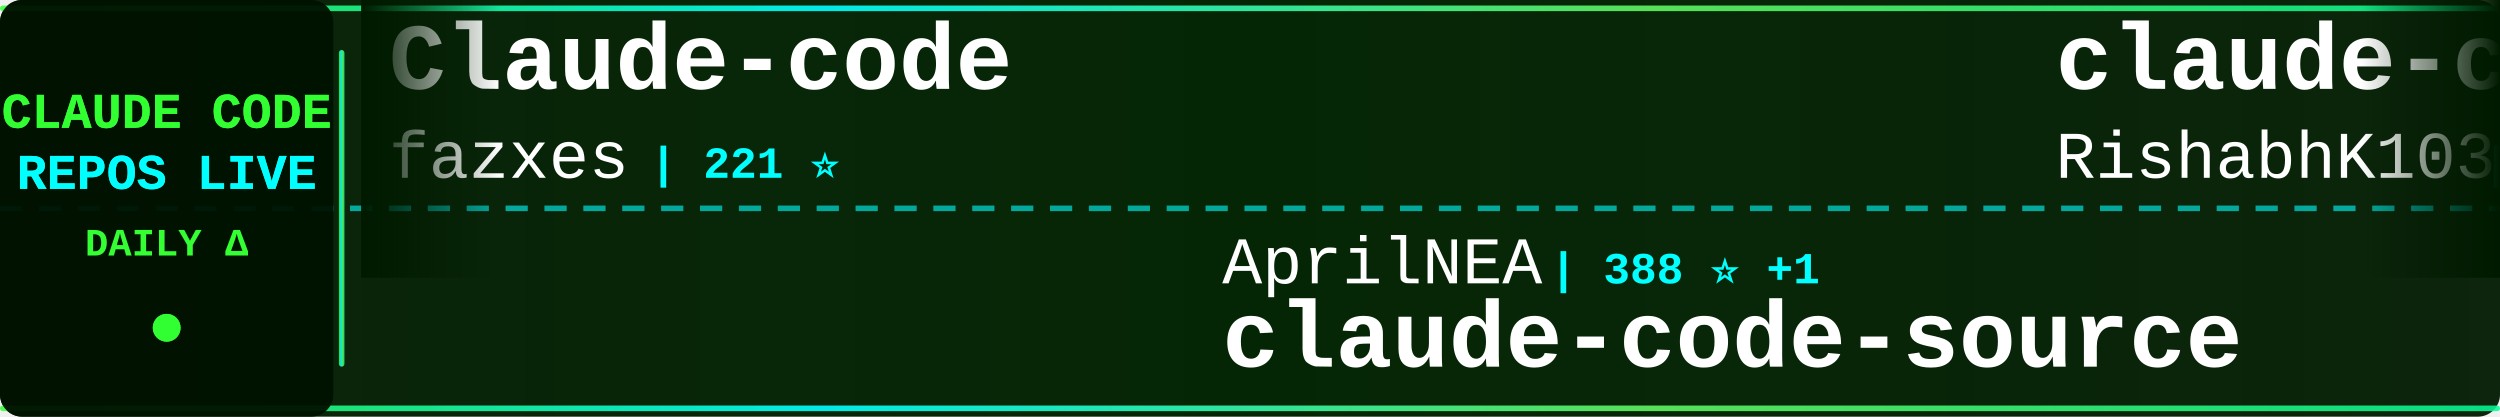
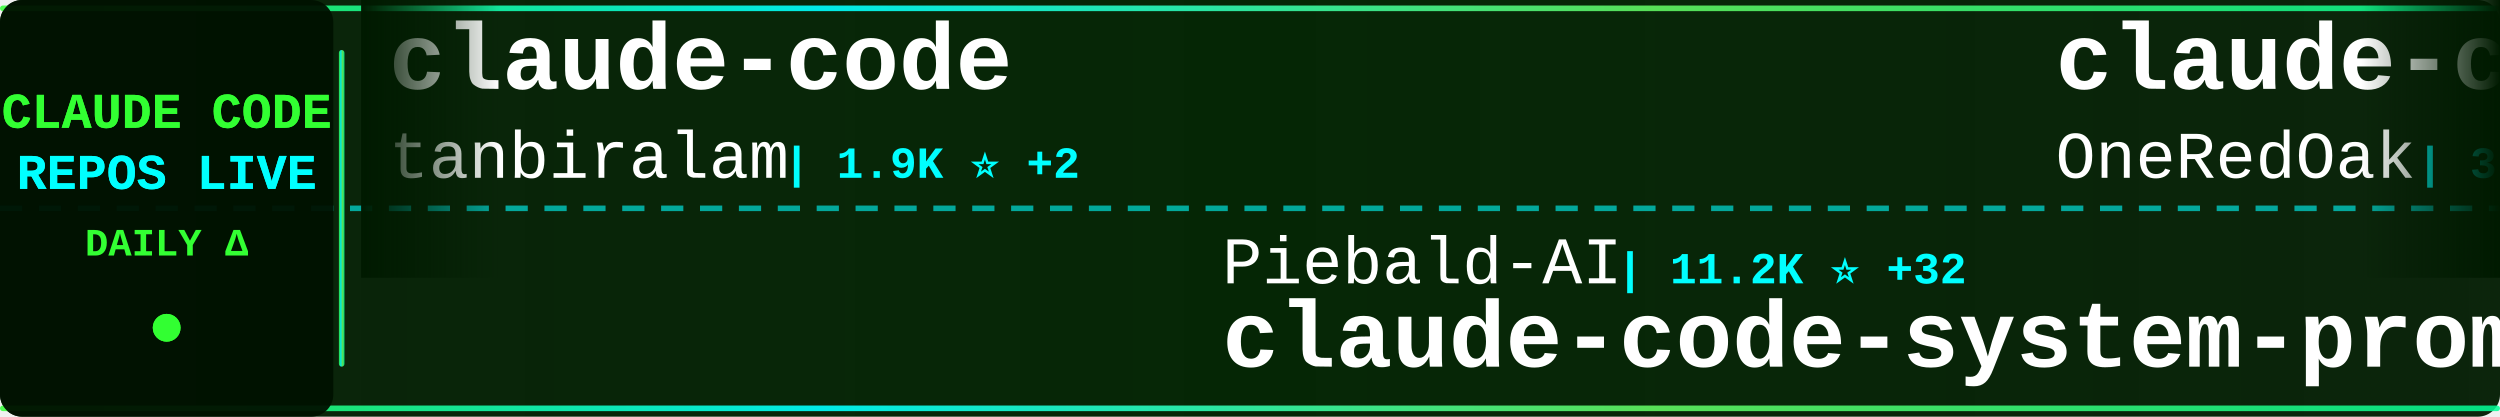
<svg xmlns="http://www.w3.org/2000/svg" width="900" height="150">
  <defs>
    <linearGradient id="tickerBg" x1="0%" y1="0%" x2="100%" y2="0%">
      <stop offset="0%" style="stop-color:#001a00;stop-opacity:0.95" />
      <stop offset="50%" style="stop-color:#002200;stop-opacity:0.98" />
      <stop offset="100%" style="stop-color:#001a00;stop-opacity:0.95" />
    </linearGradient>
    <linearGradient id="borderGrad" x1="0%" y1="0%" x2="100%" y2="0%">
      <stop offset="0%" style="stop-color:#33ff33;stop-opacity:0.85">
        <animate attributeName="stop-opacity" values="0.85;1;0.85" dur="2s" repeatCount="indefinite" />
      </stop>
      <stop offset="33%" style="stop-color:#00ffff;stop-opacity:0.9">
        <animate attributeName="stop-opacity" values="0.9;1;0.9" dur="2.2s" repeatCount="indefinite" />
      </stop>
      <stop offset="66%" style="stop-color:#66ff66;stop-opacity:0.85">
        <animate attributeName="stop-opacity" values="0.85;1;0.85" dur="1.8s" repeatCount="indefinite" />
      </stop>
      <stop offset="100%" style="stop-color:#00ff99;stop-opacity:0.85">
        <animate attributeName="stop-opacity" values="0.85;1;0.85" dur="2s" repeatCount="indefinite" />
      </stop>
    </linearGradient>
    <filter id="textGlow">
      <feGaussianBlur stdDeviation="0.1" result="coloredBlur" />
      <feMerge>
        <feMergeNode in="coloredBlur" />
        <feMergeNode in="SourceGraphic" />
      </feMerge>
    </filter>
    <filter id="metricGlow">
      <feGaussianBlur stdDeviation="0.2" result="coloredBlur" />
      <feMerge>
        <feMergeNode in="coloredBlur" />
        <feMergeNode in="SourceGraphic" />
      </feMerge>
    </filter>
    <linearGradient id="leftFade" x1="0%" y1="0%" x2="100%" y2="0%">
      <stop offset="0%" style="stop-color:#001a00;stop-opacity:1" />
      <stop offset="100%" style="stop-color:#001a00;stop-opacity:0" />
    </linearGradient>
    <linearGradient id="rightFade" x1="0%" y1="0%" x2="100%" y2="0%">
      <stop offset="0%" style="stop-color:#001a00;stop-opacity:0" />
      <stop offset="100%" style="stop-color:#001a00;stop-opacity:1" />
    </linearGradient>
  </defs>
  <rect width="900" height="150" fill="url(#tickerBg)" rx="8" />
  <rect x="0" y="2" width="900" height="2" fill="url(#borderGrad)" rx="1" />
  <rect x="0" y="146" width="900" height="2" fill="url(#borderGrad)" rx="1" />
  <line x1="0" y1="75" x2="900" y2="75" stroke="#00ffff" stroke-width="2" stroke-dasharray="8 6" opacity="0.6" />
  <rect x="0" y="0" width="120" height="150" fill="#001100" opacity="0.95" rx="8" />
  <text x="60" y="46" font-family="'Courier New', monospace" font-size="18" font-weight="bold" fill="#33ff33" text-anchor="middle" filter="url(#textGlow)">
    CLAUDE CODE
  </text>
  <text x="60" y="68" font-family="'Courier New', monospace" font-size="18" font-weight="bold" fill="#00ffff" text-anchor="middle" filter="url(#textGlow)">
    REPOS LIVE
  </text>
  <text x="60" y="92" font-family="'Courier New', monospace" font-size="14" font-weight="bold" fill="#33ff33" text-anchor="middle">
    DAILY Δ
  </text>
  <circle cx="60" cy="118" r="5" fill="#33ff33" filter="url(#metricGlow)">
    <animate attributeName="r" values="4;6;4" dur="1.5s" repeatCount="indefinite" />
    <animate attributeName="opacity" values="0.6;1;0.6" dur="1.5s" repeatCount="indefinite" />
  </circle>
  <rect x="122" y="18" width="2" height="114" fill="url(#borderGrad)" rx="1" />
  <clipPath id="tickerClip">
    <rect x="130" y="0" width="770" height="150" />
  </clipPath>
  <g clip-path="url(#tickerClip)">
    <g id="tickerItems">
      <animateTransform attributeName="transform" attributeType="XML" type="translate" from="0 0" to="-3000 0" dur="54s" repeatCount="indefinite" />
      <g transform="translate(0, 0)">
-         <text x="140" y="32" font-family="'Courier New', monospace" font-size="34" font-weight="bold" fill="#ffffff">Claude-code</text>
-         <text x="140" y="64" font-family="'Courier New', monospace" font-size="24" font-weight="normal" fill="#ffffff" opacity="1.0">fazxes</text>
-         <text x="234" y="64" font-family="'Courier New', monospace" font-size="16" font-weight="bold" fill="#00ffff"> | 221 ⭐</text>
+         <text x="140" y="32" font-family="'Courier New', monospace" font-size="34" font-weight="bold" fill="#ffffff">claude-code</text>
+         <text x="140" y="64" font-family="'Courier New', monospace" font-size="24" font-weight="normal" fill="#ffffff" opacity="1.0">tanbiralam</text>
+         <text x="282" y="64" font-family="'Courier New', monospace" font-size="16" font-weight="bold" fill="#00ffff"> | 1.9K ⭐ +2</text>
      </g>
      <g transform="translate(300, 0)">
-         <text x="140" y="102" font-family="'Courier New', monospace" font-size="24" font-weight="normal" fill="#ffffff" opacity="1.0">AprilNEA</text>
-         <text x="258" y="102" font-family="'Courier New', monospace" font-size="16" font-weight="bold" fill="#00ffff"> | 388 ⭐ +1</text>
-         <text x="140" y="132" font-family="'Courier New', monospace" font-size="34" font-weight="bold" fill="#ffffff">claude-code-source</text>
+         <text x="140" y="102" font-family="'Courier New', monospace" font-size="24" font-weight="normal" fill="#ffffff" opacity="1.0">Piebald-AI</text>
+         <text x="282" y="102" font-family="'Courier New', monospace" font-size="16" font-weight="bold" fill="#00ffff"> | 11.2K ⭐ +32</text>
+         <text x="140" y="132" font-family="'Courier New', monospace" font-size="34" font-weight="bold" fill="#ffffff">claude-code-system-promp...</text>
      </g>
      <g transform="translate(600, 0)">
-         <text x="140" y="32" font-family="'Courier New', monospace" font-size="34" font-weight="bold" fill="#ffffff">claude-code</text>
-         <text x="140" y="64" font-family="'Courier New', monospace" font-size="24" font-weight="normal" fill="#ffffff" opacity="1.0">RishabhK103</text>
-         <text x="294" y="64" font-family="'Courier New', monospace" font-size="16" font-weight="bold" fill="#00ffff"> | 90 ⭐</text>
+         <text x="140" y="32" font-family="'Courier New', monospace" font-size="34" font-weight="bold" fill="#ffffff">claude-code-workflows</text>
+         <text x="140" y="64" font-family="'Courier New', monospace" font-size="24" font-weight="normal" fill="#ffffff" opacity="1.0">OneRedOak</text>
+         <text x="270" y="64" font-family="'Courier New', monospace" font-size="16" font-weight="bold" fill="#00ffff"> | 3.8K ⭐</text>
      </g>
      <g transform="translate(900, 0)">
-         <text x="140" y="102" font-family="'Courier New', monospace" font-size="24" font-weight="normal" fill="#ffffff" opacity="1.0">Hyper66666</text>
-         <text x="282" y="102" font-family="'Courier New', monospace" font-size="16" font-weight="bold" fill="#00ffff"> | 215 ⭐</text>
-         <text x="140" y="132" font-family="'Courier New', monospace" font-size="34" font-weight="bold" fill="#ffffff">claude-code-sourcemap</text>
+         <text x="140" y="102" font-family="'Courier New', monospace" font-size="24" font-weight="normal" fill="#ffffff" opacity="1.0">frankbria</text>
+         <text x="270" y="102" font-family="'Courier New', monospace" font-size="16" font-weight="bold" fill="#00ffff"> | 9.4K ⭐ +23</text>
+         <text x="140" y="132" font-family="'Courier New', monospace" font-size="34" font-weight="bold" fill="#ffffff">ralph-claude-code</text>
      </g>
      <g transform="translate(1200, 0)">
-         <text x="140" y="32" font-family="'Courier New', monospace" font-size="34" font-weight="bold" fill="#ffffff">sc-claude-code-files</text>
-         <text x="140" y="64" font-family="'Courier New', monospace" font-size="24" font-weight="normal" fill="#ffffff" opacity="1.0">https-deeplearning-ai</text>
-         <text x="414" y="64" font-family="'Courier New', monospace" font-size="16" font-weight="bold" fill="#00ffff"> | 531 ⭐ +1</text>
+         <text x="140" y="32" font-family="'Courier New', monospace" font-size="34" font-weight="bold" fill="#ffffff">claude-code-reverse</text>
+         <text x="140" y="64" font-family="'Courier New', monospace" font-size="24" font-weight="normal" fill="#ffffff" opacity="1.0">Yuyz0112</text>
+         <text x="258" y="64" font-family="'Courier New', monospace" font-size="16" font-weight="bold" fill="#00ffff"> | 2.4K ⭐</text>
      </g>
      <g transform="translate(1500, 0)">
-         <text x="140" y="102" font-family="'Courier New', monospace" font-size="24" font-weight="normal" fill="#ffffff" opacity="1.0">Pimzino</text>
-         <text x="246" y="102" font-family="'Courier New', monospace" font-size="16" font-weight="bold" fill="#00ffff"> | 3.8K ⭐ +2</text>
-         <text x="140" y="132" font-family="'Courier New', monospace" font-size="34" font-weight="bold" fill="#ffffff">claude-code-spec-workflo...</text>
+         <text x="140" y="102" font-family="'Courier New', monospace" font-size="24" font-weight="normal" fill="#ffffff" opacity="1.0">https-deeplearning-ai</text>
+         <text x="414" y="102" font-family="'Courier New', monospace" font-size="16" font-weight="bold" fill="#00ffff"> | 531 ⭐ +1</text>
+         <text x="140" y="132" font-family="'Courier New', monospace" font-size="34" font-weight="bold" fill="#ffffff">sc-claude-code-files</text>
      </g>
      <g transform="translate(1800, 0)">
-         <text x="140" y="32" font-family="'Courier New', monospace" font-size="34" font-weight="bold" fill="#ffffff">Claude-Code-Usage-Monito...</text>
-         <text x="140" y="64" font-family="'Courier New', monospace" font-size="24" font-weight="normal" fill="#ffffff" opacity="1.0">Maciek-roboblog</text>
-         <text x="342" y="64" font-family="'Courier New', monospace" font-size="16" font-weight="bold" fill="#00ffff"> | 8.2K ⭐ +8</text>
+         <text x="140" y="32" font-family="'Courier New', monospace" font-size="34" font-weight="bold" fill="#ffffff">claude-code-security-rev...</text>
+         <text x="140" y="64" font-family="'Courier New', monospace" font-size="24" font-weight="normal" fill="#ffffff" opacity="1.0">anthropics</text>
+         <text x="282" y="64" font-family="'Courier New', monospace" font-size="16" font-weight="bold" fill="#00ffff"> | 5.3K ⭐ +9</text>
      </g>
      <g transform="translate(2100, 0)">
-         <text x="140" y="102" font-family="'Courier New', monospace" font-size="24" font-weight="normal" fill="#ffffff" opacity="1.0">affaan-m</text>
-         <text x="258" y="102" font-family="'Courier New', monospace" font-size="16" font-weight="bold" fill="#00ffff"> | 217.5K ⭐ +579</text>
-         <text x="140" y="132" font-family="'Courier New', monospace" font-size="34" font-weight="bold" fill="#ffffff">ECC</text>
+         <text x="140" y="102" font-family="'Courier New', monospace" font-size="24" font-weight="normal" fill="#ffffff" opacity="1.0">anthropics</text>
+         <text x="282" y="102" font-family="'Courier New', monospace" font-size="16" font-weight="bold" fill="#00ffff"> | 152.4K ⭐ +452</text>
+         <text x="140" y="132" font-family="'Courier New', monospace" font-size="34" font-weight="bold" fill="#ffffff">skills</text>
      </g>
      <g transform="translate(2400, 0)">
-         <text x="140" y="32" font-family="'Courier New', monospace" font-size="34" font-weight="bold" fill="#ffffff">Claude-Code</text>
-         <text x="140" y="64" font-family="'Courier New', monospace" font-size="24" font-weight="normal" fill="#ffffff" opacity="1.0">KPR111</text>
-         <text x="234" y="64" font-family="'Courier New', monospace" font-size="16" font-weight="bold" fill="#00ffff"> | 18 ⭐</text>
+         <text x="140" y="32" font-family="'Courier New', monospace" font-size="34" font-weight="bold" fill="#ffffff">claude-code-settings</text>
+         <text x="140" y="64" font-family="'Courier New', monospace" font-size="24" font-weight="normal" fill="#ffffff" opacity="1.0">feiskyer</text>
+         <text x="258" y="64" font-family="'Courier New', monospace" font-size="16" font-weight="bold" fill="#00ffff"> | 1.6K ⭐ +2</text>
      </g>
      <g transform="translate(2700, 0)">
-         <text x="140" y="102" font-family="'Courier New', monospace" font-size="24" font-weight="normal" fill="#ffffff" opacity="1.0">Chachamaru127</text>
-         <text x="318" y="102" font-family="'Courier New', monospace" font-size="16" font-weight="bold" fill="#00ffff"> | 2.8K ⭐ +12</text>
-         <text x="140" y="132" font-family="'Courier New', monospace" font-size="34" font-weight="bold" fill="#ffffff">claude-code-harness</text>
+         <text x="140" y="102" font-family="'Courier New', monospace" font-size="24" font-weight="normal" fill="#ffffff" opacity="1.0">jarmuine</text>
+         <text x="258" y="102" font-family="'Courier New', monospace" font-size="16" font-weight="bold" fill="#00ffff"> | 2.2K ⭐ +4</text>
+         <text x="140" y="132" font-family="'Courier New', monospace" font-size="34" font-weight="bold" fill="#ffffff">claude-code</text>
      </g>
      <g transform="translate(3000, 0)">
-         <text x="140" y="32" font-family="'Courier New', monospace" font-size="34" font-weight="bold" fill="#ffffff">Claude-code</text>
-         <text x="140" y="64" font-family="'Courier New', monospace" font-size="24" font-weight="normal" fill="#ffffff" opacity="1.0">fazxes</text>
-         <text x="234" y="64" font-family="'Courier New', monospace" font-size="16" font-weight="bold" fill="#00ffff"> | 221 ⭐</text>
+         <text x="140" y="32" font-family="'Courier New', monospace" font-size="34" font-weight="bold" fill="#ffffff">claude-code</text>
+         <text x="140" y="64" font-family="'Courier New', monospace" font-size="24" font-weight="normal" fill="#ffffff" opacity="1.0">tanbiralam</text>
+         <text x="282" y="64" font-family="'Courier New', monospace" font-size="16" font-weight="bold" fill="#00ffff"> | 1.9K ⭐ +2</text>
      </g>
      <g transform="translate(3300, 0)">
-         <text x="140" y="102" font-family="'Courier New', monospace" font-size="24" font-weight="normal" fill="#ffffff" opacity="1.0">AprilNEA</text>
-         <text x="258" y="102" font-family="'Courier New', monospace" font-size="16" font-weight="bold" fill="#00ffff"> | 388 ⭐ +1</text>
-         <text x="140" y="132" font-family="'Courier New', monospace" font-size="34" font-weight="bold" fill="#ffffff">claude-code-source</text>
+         <text x="140" y="102" font-family="'Courier New', monospace" font-size="24" font-weight="normal" fill="#ffffff" opacity="1.0">Piebald-AI</text>
+         <text x="282" y="102" font-family="'Courier New', monospace" font-size="16" font-weight="bold" fill="#00ffff"> | 11.2K ⭐ +32</text>
+         <text x="140" y="132" font-family="'Courier New', monospace" font-size="34" font-weight="bold" fill="#ffffff">claude-code-system-promp...</text>
      </g>
      <g transform="translate(3600, 0)">
-         <text x="140" y="32" font-family="'Courier New', monospace" font-size="34" font-weight="bold" fill="#ffffff">claude-code</text>
-         <text x="140" y="64" font-family="'Courier New', monospace" font-size="24" font-weight="normal" fill="#ffffff" opacity="1.0">RishabhK103</text>
-         <text x="294" y="64" font-family="'Courier New', monospace" font-size="16" font-weight="bold" fill="#00ffff"> | 90 ⭐</text>
+         <text x="140" y="32" font-family="'Courier New', monospace" font-size="34" font-weight="bold" fill="#ffffff">claude-code-workflows</text>
+         <text x="140" y="64" font-family="'Courier New', monospace" font-size="24" font-weight="normal" fill="#ffffff" opacity="1.0">OneRedOak</text>
+         <text x="270" y="64" font-family="'Courier New', monospace" font-size="16" font-weight="bold" fill="#00ffff"> | 3.8K ⭐</text>
      </g>
      <g transform="translate(3900, 0)">
-         <text x="140" y="102" font-family="'Courier New', monospace" font-size="24" font-weight="normal" fill="#ffffff" opacity="1.0">Hyper66666</text>
-         <text x="282" y="102" font-family="'Courier New', monospace" font-size="16" font-weight="bold" fill="#00ffff"> | 215 ⭐</text>
-         <text x="140" y="132" font-family="'Courier New', monospace" font-size="34" font-weight="bold" fill="#ffffff">claude-code-sourcemap</text>
+         <text x="140" y="102" font-family="'Courier New', monospace" font-size="24" font-weight="normal" fill="#ffffff" opacity="1.0">frankbria</text>
+         <text x="270" y="102" font-family="'Courier New', monospace" font-size="16" font-weight="bold" fill="#00ffff"> | 9.4K ⭐ +23</text>
+         <text x="140" y="132" font-family="'Courier New', monospace" font-size="34" font-weight="bold" fill="#ffffff">ralph-claude-code</text>
      </g>
    </g>
  </g>
  <rect x="130" y="0" width="50" height="100" fill="url(#leftFade)" />
  <rect x="850" y="0" width="50" height="100" fill="url(#rightFade)" />
</svg>
